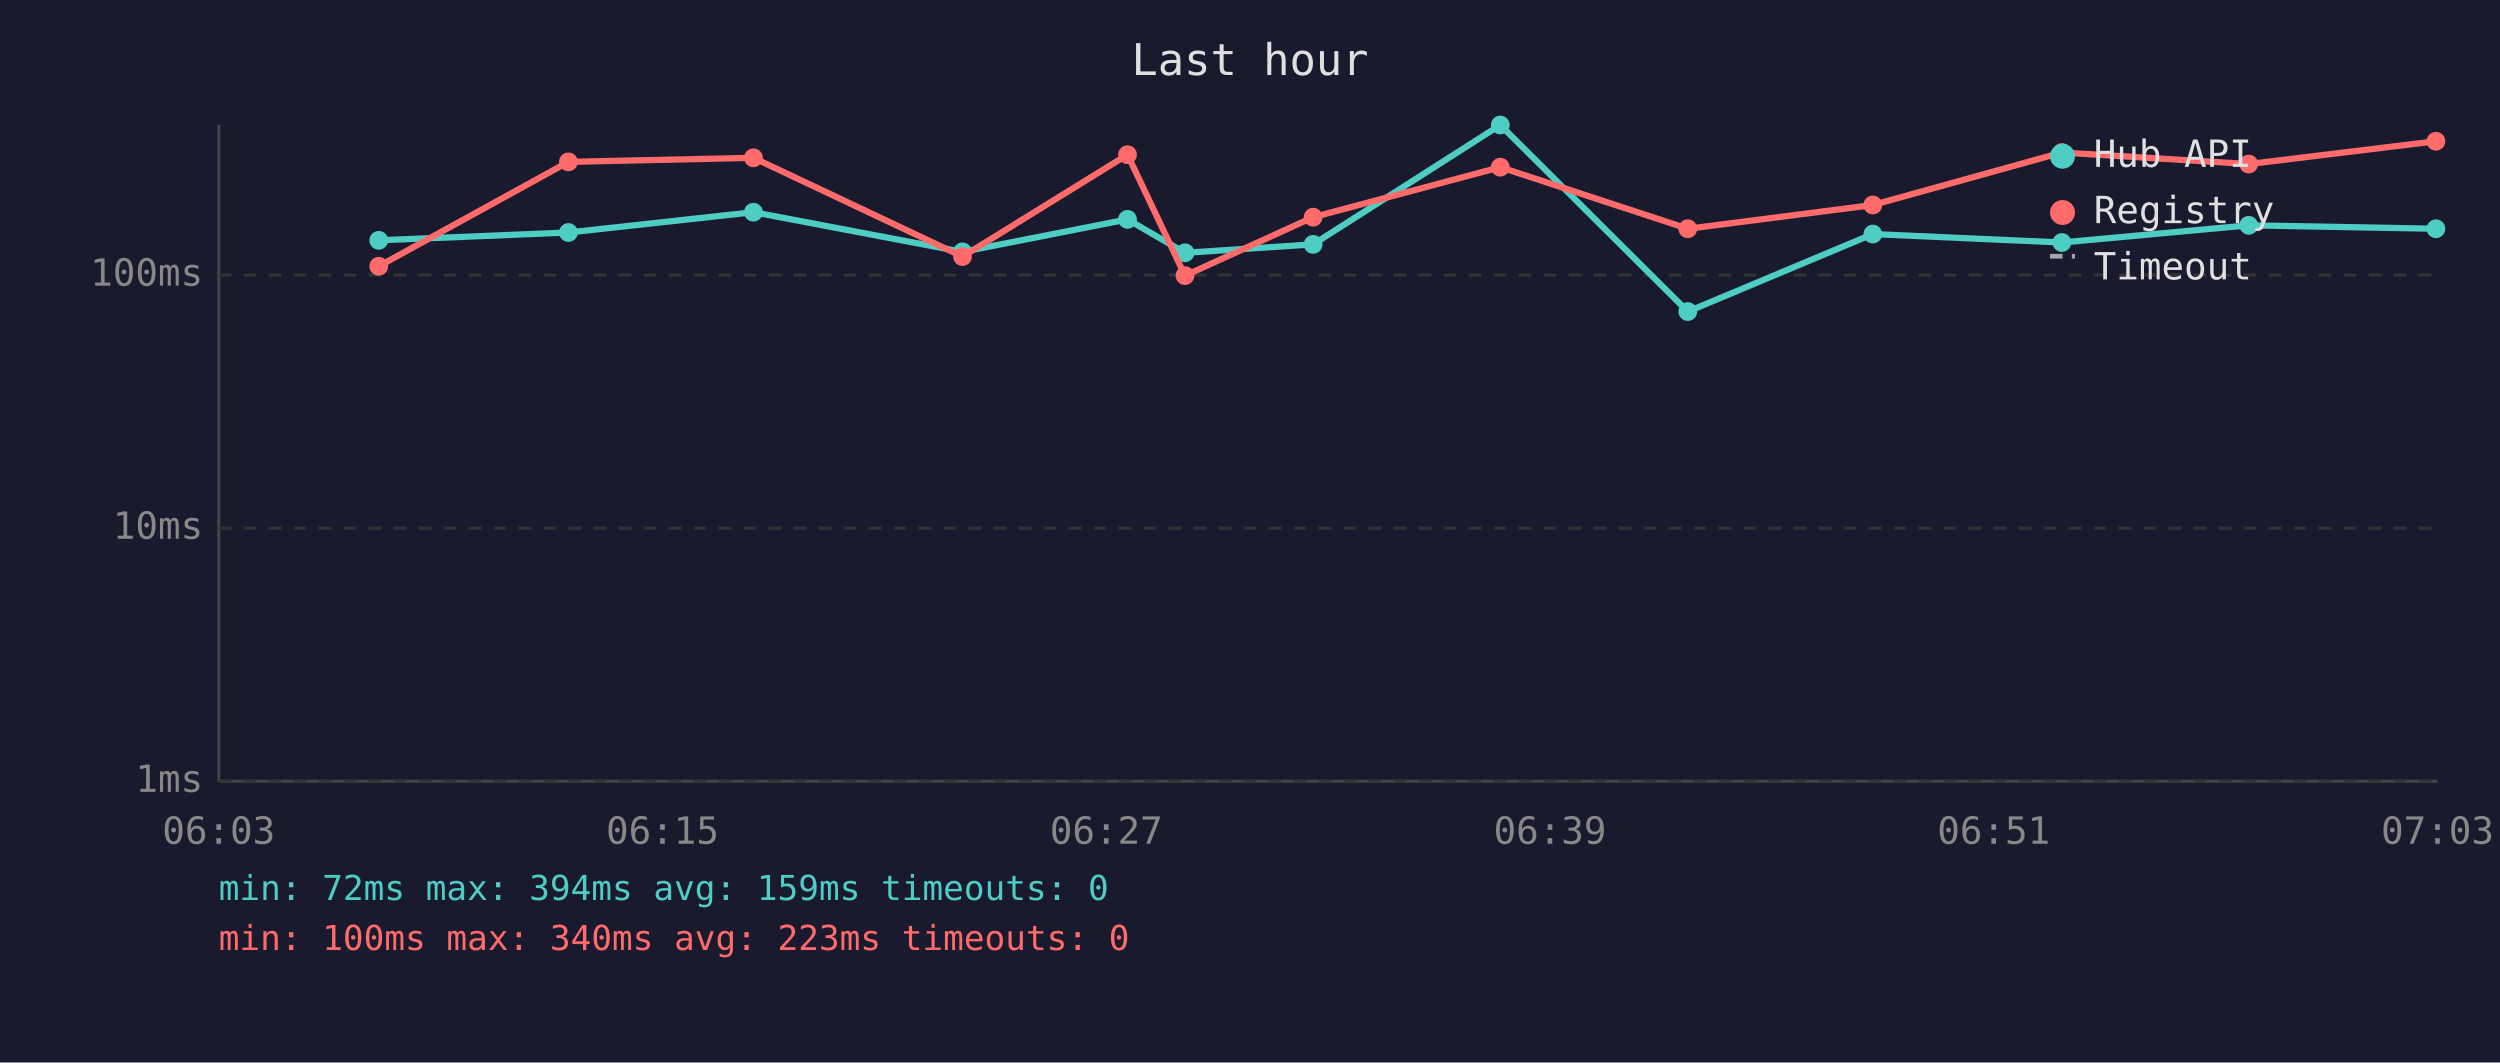
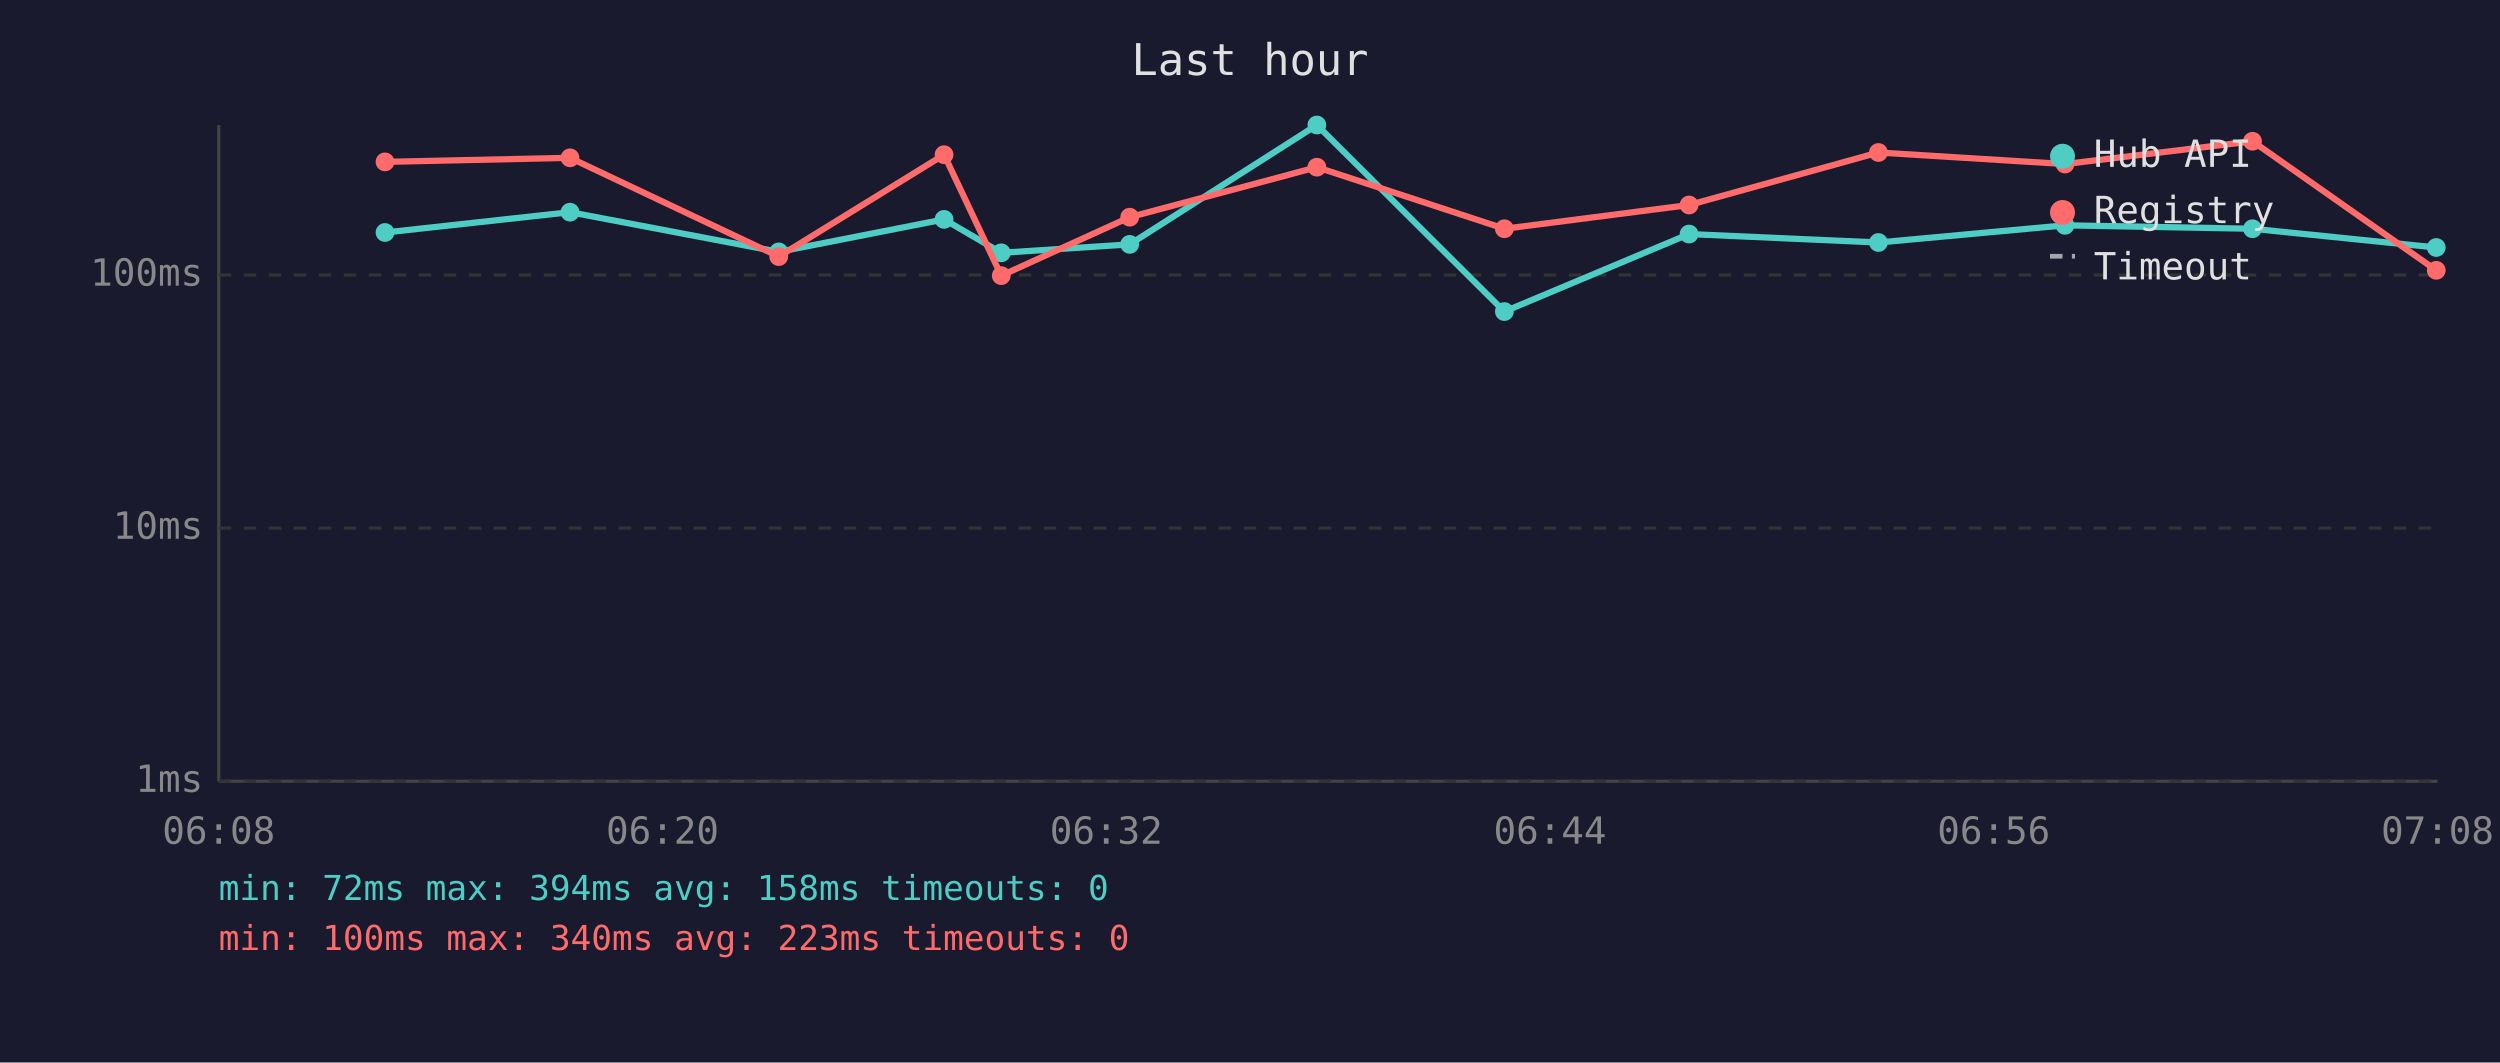
<svg xmlns="http://www.w3.org/2000/svg" viewBox="0 0 800 340" font-family="monospace" font-size="12">
  <rect width="800" height="340" fill="#1a1a2e" />
  <text x="400" y="24" fill="#e0e0e0" font-size="14" text-anchor="middle">Last hour</text>
  <line x1="70" y1="40" x2="70" y2="250" stroke="#444" stroke-width="1" />
  <line x1="70" y1="250" x2="780" y2="250" stroke="#444" stroke-width="1" />
  <line x1="70" y1="250" x2="780" y2="250" stroke="#333" stroke-width="1" stroke-dasharray="4" />
  <text x="65" y="250" fill="#888" text-anchor="end" dominant-baseline="middle">1ms</text>
  <line x1="70" y1="169" x2="780" y2="169" stroke="#333" stroke-width="1" stroke-dasharray="4" />
  <text x="65" y="169" fill="#888" text-anchor="end" dominant-baseline="middle">10ms</text>
  <line x1="70" y1="88" x2="780" y2="88" stroke="#333" stroke-width="1" stroke-dasharray="4" />
  <text x="65" y="88" fill="#888" text-anchor="end" dominant-baseline="middle">100ms</text>
-   <text x="70" y="270" fill="#888" text-anchor="middle">06:03</text>
-   <text x="212" y="270" fill="#888" text-anchor="middle">06:15</text>
-   <text x="354" y="270" fill="#888" text-anchor="middle">06:27</text>
-   <text x="496" y="270" fill="#888" text-anchor="middle">06:39</text>
-   <text x="638" y="270" fill="#888" text-anchor="middle">06:51</text>
-   <text x="780" y="270" fill="#888" text-anchor="middle">07:03</text>
-   <polyline points="121.2,76.9 181.9,74.4 241.1,67.9 308.0,80.6 360.8,70.2 379.2,80.9 420.2,78.2 480.1,40.0 540.1,99.7 599.3,74.9 659.8,77.6 719.6,72.1 779.5,73.2" fill="none" stroke="#4ecdc4" stroke-width="2" opacity="1" />
-   <circle cx="121.2" cy="76.9" r="3" fill="#4ecdc4" />
-   <circle cx="181.9" cy="74.4" r="3" fill="#4ecdc4" />
-   <circle cx="241.1" cy="67.9" r="3" fill="#4ecdc4" />
-   <circle cx="308.0" cy="80.6" r="3" fill="#4ecdc4" />
-   <circle cx="360.8" cy="70.2" r="3" fill="#4ecdc4" />
-   <circle cx="379.2" cy="80.9" r="3" fill="#4ecdc4" />
-   <circle cx="420.2" cy="78.2" r="3" fill="#4ecdc4" />
-   <circle cx="480.1" cy="40.0" r="3" fill="#4ecdc4" />
-   <circle cx="540.1" cy="99.7" r="3" fill="#4ecdc4" />
-   <circle cx="599.3" cy="74.9" r="3" fill="#4ecdc4" />
-   <circle cx="659.8" cy="77.6" r="3" fill="#4ecdc4" />
-   <circle cx="719.6" cy="72.1" r="3" fill="#4ecdc4" />
-   <circle cx="779.5" cy="73.2" r="3" fill="#4ecdc4" />
-   <polyline points="121.2,85.2 181.9,51.8 241.1,50.5 308.0,82.1 360.8,49.5 379.2,88.2 420.2,69.5 480.1,53.5 540.1,73.2 599.3,65.6 659.8,48.8 719.6,52.5 779.5,45.2" fill="none" stroke="#ff6b6b" stroke-width="2" opacity="1" />
-   <circle cx="121.2" cy="85.2" r="3" fill="#ff6b6b" />
-   <circle cx="181.9" cy="51.8" r="3" fill="#ff6b6b" />
-   <circle cx="241.1" cy="50.5" r="3" fill="#ff6b6b" />
-   <circle cx="308.0" cy="82.1" r="3" fill="#ff6b6b" />
-   <circle cx="360.8" cy="49.5" r="3" fill="#ff6b6b" />
-   <circle cx="379.2" cy="88.2" r="3" fill="#ff6b6b" />
-   <circle cx="420.2" cy="69.5" r="3" fill="#ff6b6b" />
-   <circle cx="480.1" cy="53.5" r="3" fill="#ff6b6b" />
-   <circle cx="540.1" cy="73.2" r="3" fill="#ff6b6b" />
-   <circle cx="599.3" cy="65.6" r="3" fill="#ff6b6b" />
-   <circle cx="659.8" cy="48.8" r="3" fill="#ff6b6b" />
-   <circle cx="719.6" cy="52.5" r="3" fill="#ff6b6b" />
-   <circle cx="779.5" cy="45.2" r="3" fill="#ff6b6b" />
+   <text x="70" y="270" fill="#888" text-anchor="middle">06:08</text>
+   <text x="212" y="270" fill="#888" text-anchor="middle">06:20</text>
+   <text x="354" y="270" fill="#888" text-anchor="middle">06:32</text>
+   <text x="496" y="270" fill="#888" text-anchor="middle">06:44</text>
+   <text x="638" y="270" fill="#888" text-anchor="middle">06:56</text>
+   <text x="780" y="270" fill="#888" text-anchor="middle">07:08</text>
+   <polyline points="123.2,74.4 182.4,67.9 249.2,80.6 302.1,70.2 320.4,80.9 361.5,78.2 421.4,40.0 481.4,99.7 540.5,74.9 601.1,77.6 660.8,72.1 720.8,73.2 779.6,79.2" fill="none" stroke="#4ecdc4" stroke-width="2" opacity="1" />
+   <circle cx="123.2" cy="74.4" r="3" fill="#4ecdc4" />
+   <circle cx="182.4" cy="67.9" r="3" fill="#4ecdc4" />
+   <circle cx="249.2" cy="80.6" r="3" fill="#4ecdc4" />
+   <circle cx="302.1" cy="70.2" r="3" fill="#4ecdc4" />
+   <circle cx="320.4" cy="80.9" r="3" fill="#4ecdc4" />
+   <circle cx="361.5" cy="78.2" r="3" fill="#4ecdc4" />
+   <circle cx="421.4" cy="40.0" r="3" fill="#4ecdc4" />
+   <circle cx="481.4" cy="99.7" r="3" fill="#4ecdc4" />
+   <circle cx="540.5" cy="74.9" r="3" fill="#4ecdc4" />
+   <circle cx="601.1" cy="77.6" r="3" fill="#4ecdc4" />
+   <circle cx="660.8" cy="72.1" r="3" fill="#4ecdc4" />
+   <circle cx="720.8" cy="73.2" r="3" fill="#4ecdc4" />
+   <circle cx="779.6" cy="79.2" r="3" fill="#4ecdc4" />
+   <polyline points="123.2,51.8 182.4,50.5 249.2,82.1 302.1,49.5 320.4,88.2 361.5,69.5 421.4,53.5 481.4,73.2 540.5,65.6 601.1,48.8 660.8,52.5 720.8,45.2 779.6,86.5" fill="none" stroke="#ff6b6b" stroke-width="2" opacity="1" />
+   <circle cx="123.2" cy="51.8" r="3" fill="#ff6b6b" />
+   <circle cx="182.4" cy="50.5" r="3" fill="#ff6b6b" />
+   <circle cx="249.2" cy="82.1" r="3" fill="#ff6b6b" />
+   <circle cx="302.1" cy="49.5" r="3" fill="#ff6b6b" />
+   <circle cx="320.4" cy="88.2" r="3" fill="#ff6b6b" />
+   <circle cx="361.5" cy="69.5" r="3" fill="#ff6b6b" />
+   <circle cx="421.4" cy="53.5" r="3" fill="#ff6b6b" />
+   <circle cx="481.4" cy="73.2" r="3" fill="#ff6b6b" />
+   <circle cx="540.5" cy="65.6" r="3" fill="#ff6b6b" />
+   <circle cx="601.1" cy="48.8" r="3" fill="#ff6b6b" />
+   <circle cx="660.8" cy="52.5" r="3" fill="#ff6b6b" />
+   <circle cx="720.8" cy="45.2" r="3" fill="#ff6b6b" />
+   <circle cx="779.6" cy="86.5" r="3" fill="#ff6b6b" />
  <circle cx="660" cy="50" r="4" fill="#4ecdc4" />
  <text x="670" y="50" fill="#e0e0e0" dominant-baseline="middle">Hub API</text>
  <circle cx="660" cy="68" r="4" fill="#ff6b6b" />
  <text x="670" y="68" fill="#e0e0e0" dominant-baseline="middle">Registry</text>
  <line x1="656" y1="82" x2="664" y2="82" stroke="#e0e0e0" stroke-width="1.5" stroke-dasharray="4,3" opacity="0.7" />
  <text x="670" y="86" fill="#e0e0e0" dominant-baseline="middle">Timeout</text>
-   <text x="70" y="288" fill="#4ecdc4" font-size="11">min: 72ms  max: 394ms  avg: 159ms  timeouts: 0</text>
+   <text x="70" y="288" fill="#4ecdc4" font-size="11">min: 72ms  max: 394ms  avg: 158ms  timeouts: 0</text>
  <text x="70" y="304" fill="#ff6b6b" font-size="11">min: 100ms  max: 340ms  avg: 223ms  timeouts: 0</text>
</svg>
